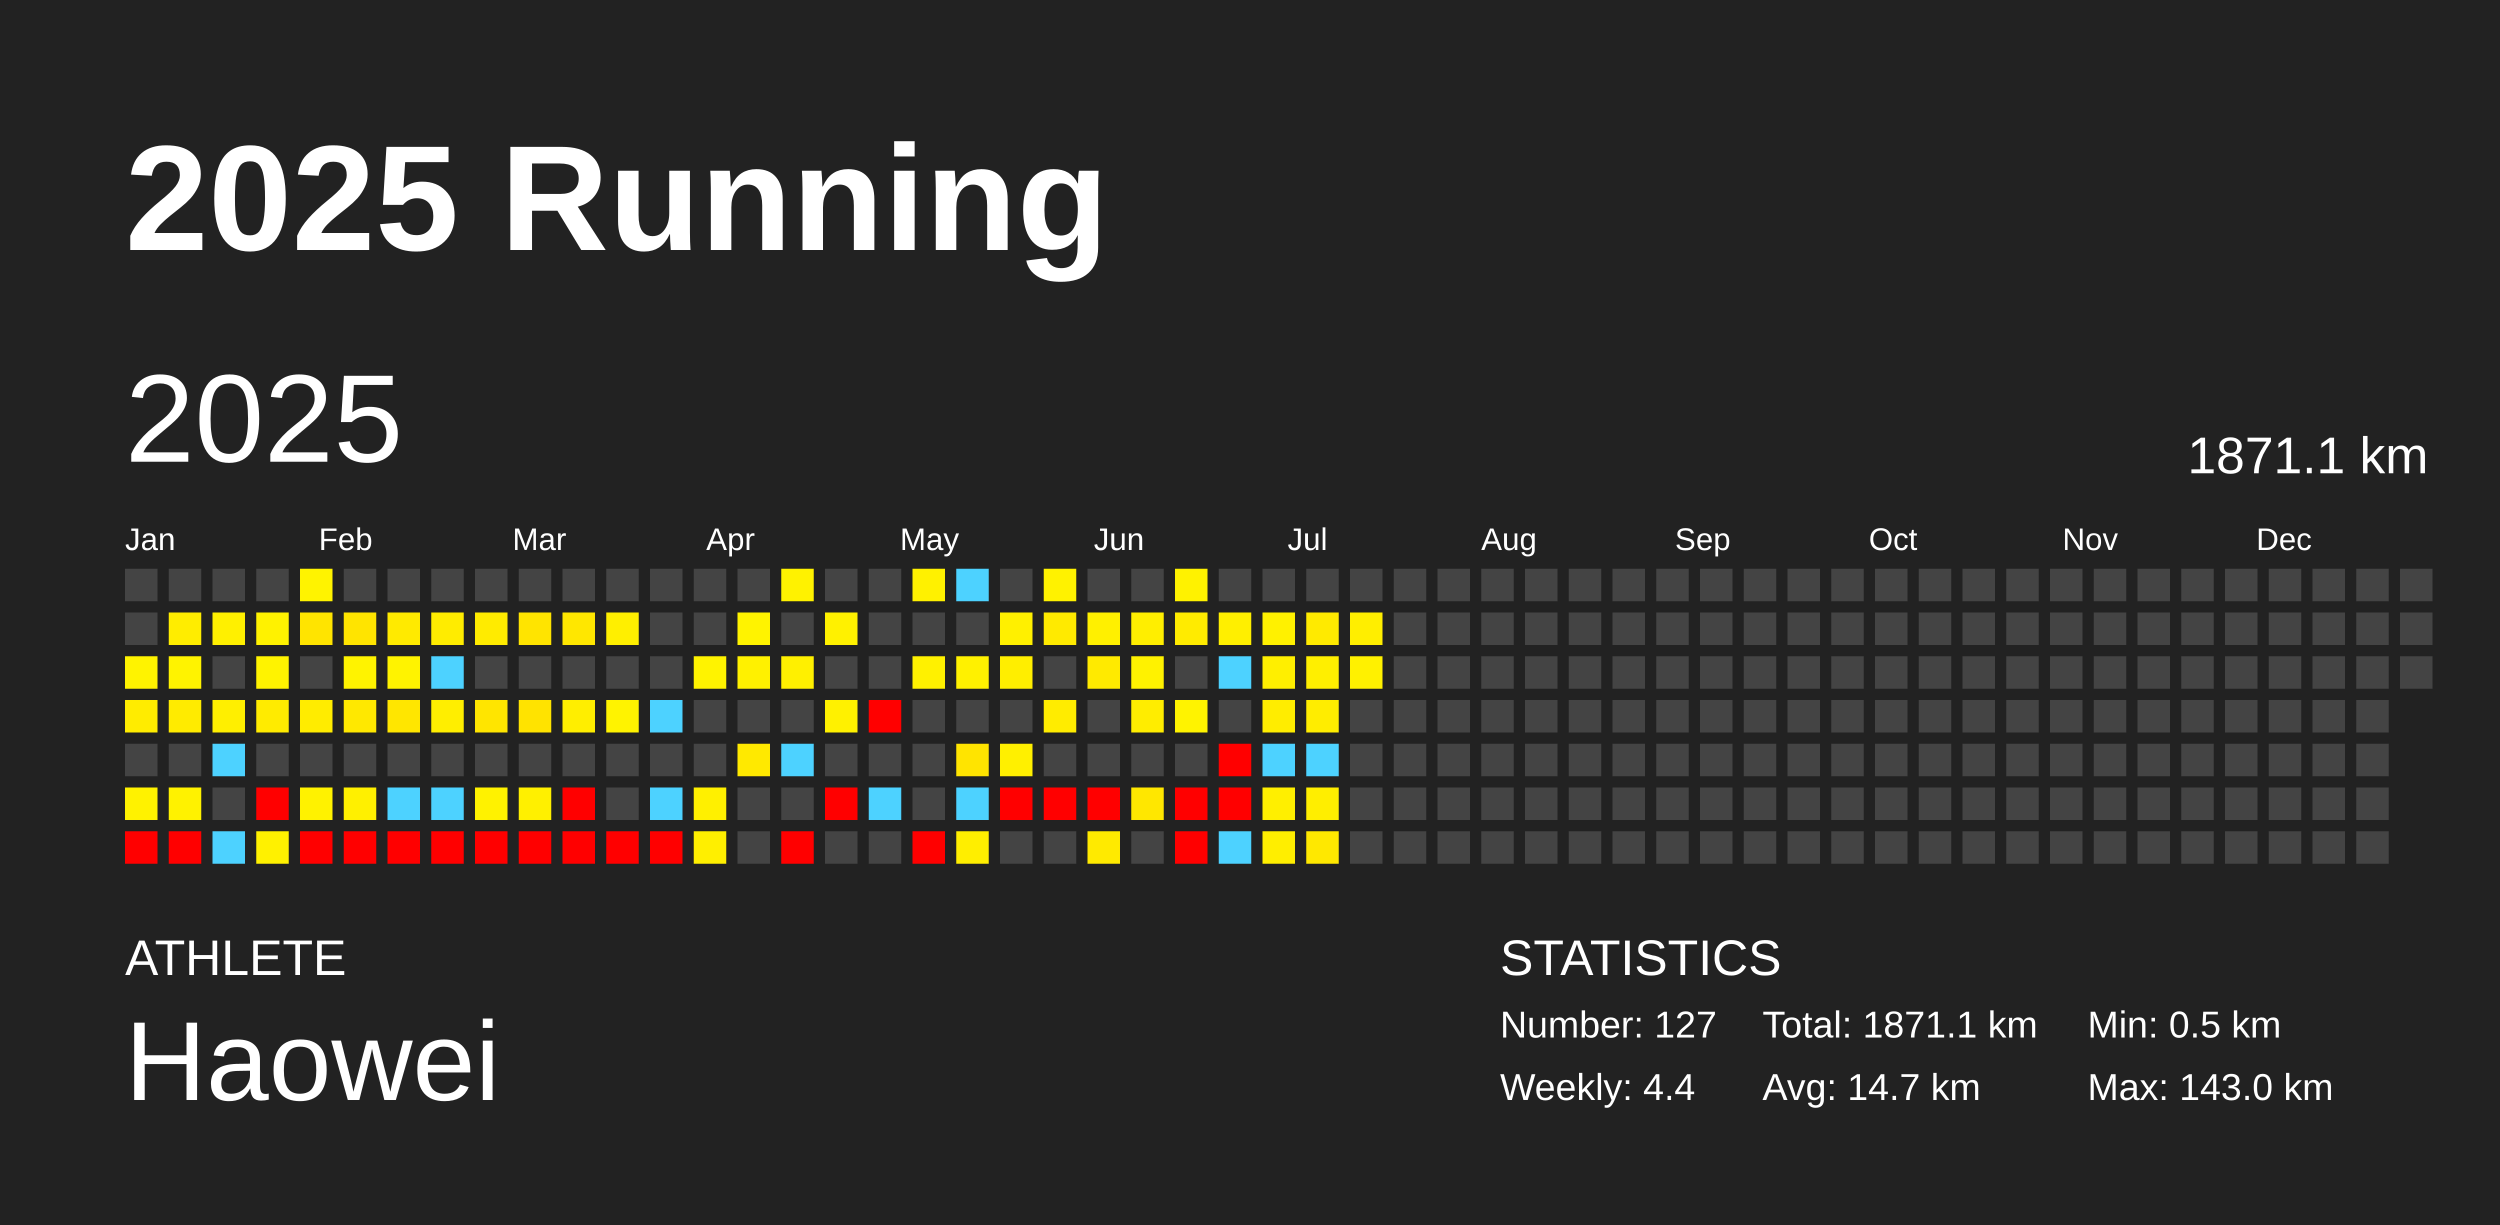
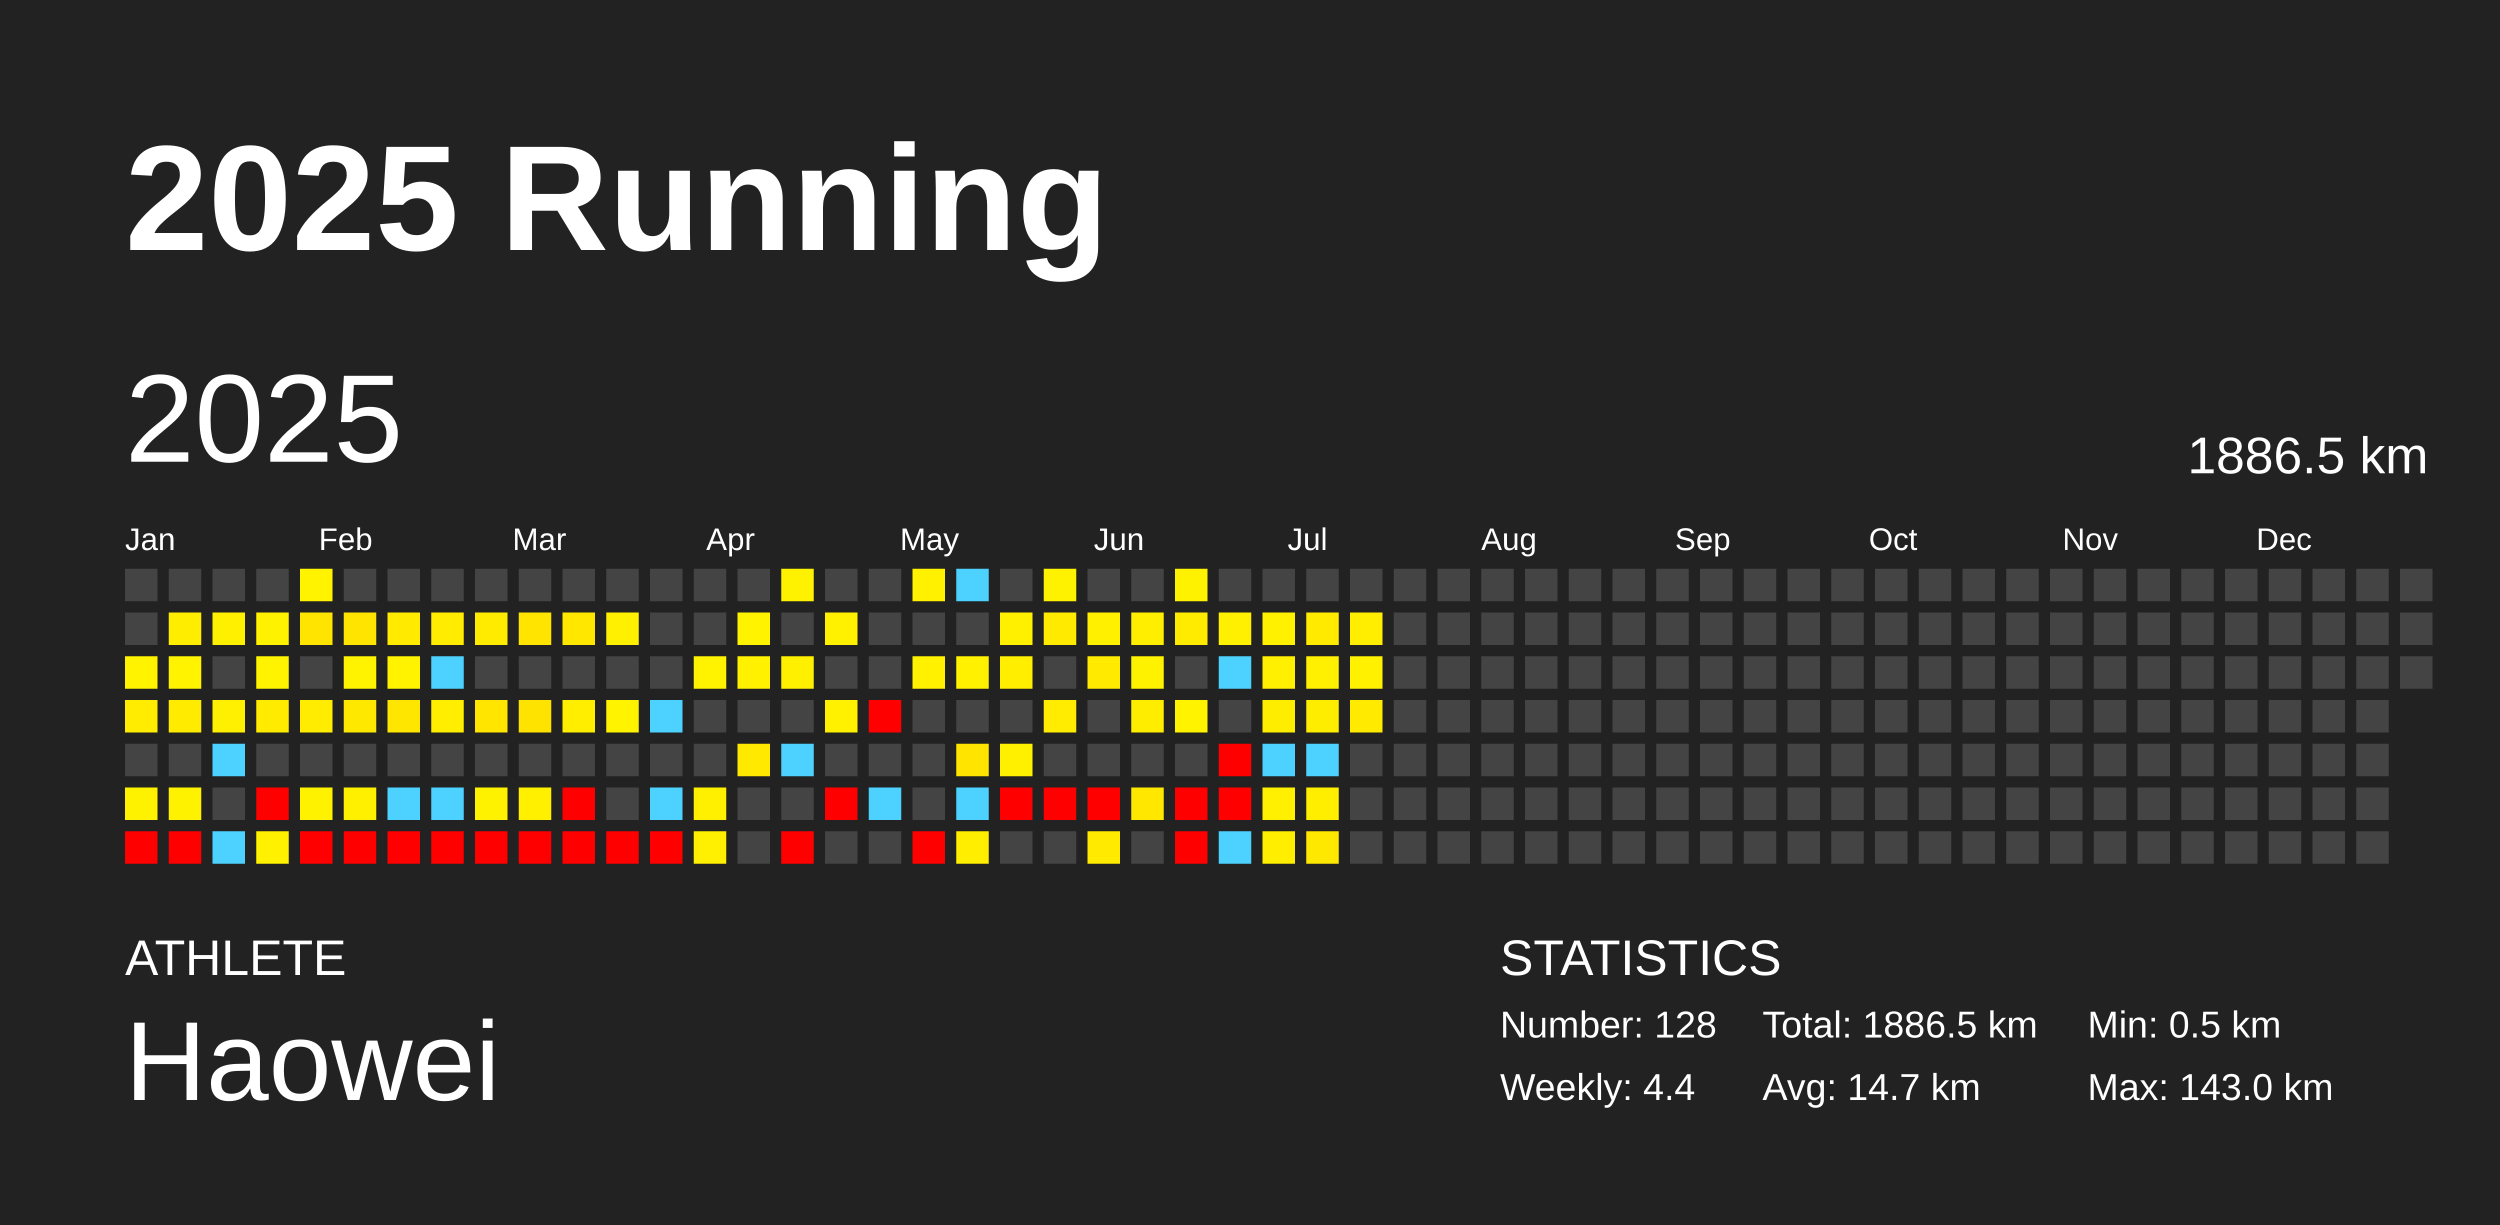
<svg xmlns="http://www.w3.org/2000/svg" baseProfile="full" height="98mm" version="1.1" viewBox="0,0,200,98" width="200mm">
  <defs />
  <rect fill="#222222" height="98" width="200" x="0" y="0" />
  <text fill="#FFFFFF" style="font-size:12px; font-family:Arial; font-weight:bold;" x="10" y="20">2025 Running</text>
  <text fill="#FFFFFF" style="font-size:4px; font-family:Arial" x="10" y="78">ATHLETE</text>
  <text fill="#FFFFFF" style="font-size:9px; font-family:Arial" x="10" y="88">Haowei</text>
  <text fill="#FFFFFF" style="font-size:4px; font-family:Arial" x="120" y="78">STATISTICS</text>
-   <text fill="#FFFFFF" style="font-size:3px; font-family:Arial" x="120" y="83">Number: 127</text>
+   <text fill="#FFFFFF" style="font-size:3px; font-family:Arial" x="120" y="83">Number: 128</text>
  <text fill="#FFFFFF" style="font-size:3px; font-family:Arial" x="120" y="88">Weekly: 4.4</text>
-   <text fill="#FFFFFF" style="font-size:3px; font-family:Arial" x="141" y="83">Total: 1871.1 km</text>
+   <text fill="#FFFFFF" style="font-size:3px; font-family:Arial" x="141" y="83">Total: 1886.5 km</text>
  <text fill="#FFFFFF" style="font-size:3px; font-family:Arial" x="141" y="88">Avg: 14.7 km</text>
  <text fill="#FFFFFF" style="font-size:3px; font-family:Arial" x="167" y="83">Min: 0.5 km</text>
  <text fill="#FFFFFF" style="font-size:3px; font-family:Arial" x="167" y="88">Max: 143.0 km</text>
  <text dominant-baseline="hanging" fill="#FFFFFF" style="font-size:10.0px; font-family:Arial;" x="10" y="30">2025</text>
-   <text dominant-baseline="hanging" fill="#FFFFFF" style="font-size:4.125px; font-family:Arial;" x="175" y="35">1871.1 km</text>
+   <text dominant-baseline="hanging" fill="#FFFFFF" style="font-size:4.125px; font-family:Arial;" x="175" y="35">1886.5 km</text>
  <text fill="#FFFFFF" style="font-size:2.5px; font-family:Arial" x="10.0" y="44">Jan</text>
  <text fill="#FFFFFF" style="font-size:2.5px; font-family:Arial" x="25.5" y="44">Feb</text>
  <text fill="#FFFFFF" style="font-size:2.5px; font-family:Arial" x="41.0" y="44">Mar</text>
  <text fill="#FFFFFF" style="font-size:2.5px; font-family:Arial" x="56.5" y="44">Apr</text>
  <text fill="#FFFFFF" style="font-size:2.5px; font-family:Arial" x="72.0" y="44">May</text>
  <text fill="#FFFFFF" style="font-size:2.5px; font-family:Arial" x="87.5" y="44">Jun</text>
  <text fill="#FFFFFF" style="font-size:2.5px; font-family:Arial" x="103.0" y="44">Jul</text>
  <text fill="#FFFFFF" style="font-size:2.5px; font-family:Arial" x="118.5" y="44">Aug</text>
  <text fill="#FFFFFF" style="font-size:2.5px; font-family:Arial" x="134.0" y="44">Sep</text>
  <text fill="#FFFFFF" style="font-size:2.5px; font-family:Arial" x="149.5" y="44">Oct</text>
  <text fill="#FFFFFF" style="font-size:2.5px; font-family:Arial" x="165.0" y="44">Nov</text>
  <text fill="#FFFFFF" style="font-size:2.5px; font-family:Arial" x="180.5" y="44">Dec</text>
  <rect fill="#444444" height="2.6" width="2.6" x="10.0" y="45.5" />
  <rect fill="#444444" height="2.6" width="2.6" x="10.0" y="49.0" />
  <rect fill="#fff300" height="2.6" width="2.6" x="10.0" y="52.5" />
  <rect fill="#ffec00" height="2.6" width="2.6" x="10.0" y="56.0" />
  <rect fill="#444444" height="2.6" width="2.6" x="10.0" y="59.5" />
  <rect fill="#fff200" height="2.6" width="2.6" x="10.0" y="63.0" />
  <rect fill="red" height="2.6" width="2.6" x="10.0" y="66.5" />
  <rect fill="#444444" height="2.6" width="2.6" x="13.5" y="45.5" />
  <rect fill="#ffed00" height="2.6" width="2.6" x="13.5" y="49.0" />
  <rect fill="#fff300" height="2.6" width="2.6" x="13.5" y="52.5" />
  <rect fill="#ffeb00" height="2.6" width="2.6" x="13.5" y="56.0" />
  <rect fill="#444444" height="2.6" width="2.6" x="13.5" y="59.5" />
  <rect fill="#fff200" height="2.6" width="2.6" x="13.5" y="63.0" />
  <rect fill="red" height="2.6" width="2.6" x="13.5" y="66.5" />
  <rect fill="#444444" height="2.6" width="2.6" x="17.0" y="45.5" />
  <rect fill="#fff000" height="2.6" width="2.6" x="17.0" y="49.0" />
  <rect fill="#444444" height="2.6" width="2.6" x="17.0" y="52.5" />
  <rect fill="#ffef00" height="2.6" width="2.6" x="17.0" y="56.0" />
  <rect fill="#4dd2ff" height="2.6" width="2.6" x="17.0" y="59.5" />
  <rect fill="#444444" height="2.6" width="2.6" x="17.0" y="63.0" />
  <rect fill="#4dd2ff" height="2.6" width="2.6" x="17.0" y="66.5" />
  <rect fill="#444444" height="2.6" width="2.6" x="20.5" y="45.5" />
  <rect fill="#fff200" height="2.6" width="2.6" x="20.5" y="49.0" />
  <rect fill="#fff300" height="2.6" width="2.6" x="20.5" y="52.5" />
  <rect fill="#ffeb00" height="2.6" width="2.6" x="20.5" y="56.0" />
  <rect fill="#444444" height="2.6" width="2.6" x="20.5" y="59.5" />
  <rect fill="red" height="2.6" width="2.6" x="20.5" y="63.0" />
  <rect fill="#fff100" height="2.6" width="2.6" x="20.5" y="66.5" />
  <rect fill="#fff300" height="2.6" width="2.6" x="24.0" y="45.5" />
  <rect fill="#ffe400" height="2.6" width="2.6" x="24.0" y="49.0" />
  <rect fill="#444444" height="2.6" width="2.6" x="24.0" y="52.5" />
  <rect fill="#ffec00" height="2.6" width="2.6" x="24.0" y="56.0" />
  <rect fill="#444444" height="2.6" width="2.6" x="24.0" y="59.5" />
  <rect fill="#fff200" height="2.6" width="2.6" x="24.0" y="63.0" />
  <rect fill="red" height="2.6" width="2.6" x="24.0" y="66.5" />
  <rect fill="#444444" height="2.6" width="2.6" x="27.5" y="45.5" />
  <rect fill="#ffe400" height="2.6" width="2.6" x="27.5" y="49.0" />
  <rect fill="#fff300" height="2.6" width="2.6" x="27.5" y="52.5" />
  <rect fill="#ffe800" height="2.6" width="2.6" x="27.5" y="56.0" />
  <rect fill="#444444" height="2.6" width="2.6" x="27.5" y="59.5" />
  <rect fill="#fff000" height="2.6" width="2.6" x="27.5" y="63.0" />
  <rect fill="red" height="2.6" width="2.6" x="27.5" y="66.5" />
  <rect fill="#444444" height="2.6" width="2.6" x="31.0" y="45.5" />
  <rect fill="#ffea00" height="2.6" width="2.6" x="31.0" y="49.0" />
  <rect fill="#fff300" height="2.6" width="2.6" x="31.0" y="52.5" />
  <rect fill="#ffe600" height="2.6" width="2.6" x="31.0" y="56.0" />
  <rect fill="#444444" height="2.6" width="2.6" x="31.0" y="59.5" />
  <rect fill="#4dd2ff" height="2.6" width="2.6" x="31.0" y="63.0" />
  <rect fill="red" height="2.6" width="2.6" x="31.0" y="66.5" />
  <rect fill="#444444" height="2.6" width="2.6" x="34.5" y="45.5" />
  <rect fill="#ffec00" height="2.6" width="2.6" x="34.5" y="49.0" />
  <rect fill="#4dd2ff" height="2.6" width="2.6" x="34.5" y="52.5" />
  <rect fill="#ffee00" height="2.6" width="2.6" x="34.5" y="56.0" />
  <rect fill="#444444" height="2.6" width="2.6" x="34.5" y="59.5" />
  <rect fill="#4dd2ff" height="2.6" width="2.6" x="34.5" y="63.0" />
  <rect fill="red" height="2.6" width="2.6" x="34.5" y="66.5" />
  <rect fill="#444444" height="2.6" width="2.6" x="38.0" y="45.5" />
  <rect fill="#ffeb00" height="2.6" width="2.6" x="38.0" y="49.0" />
  <rect fill="#444444" height="2.6" width="2.6" x="38.0" y="52.5" />
  <rect fill="#ffe500" height="2.6" width="2.6" x="38.0" y="56.0" />
  <rect fill="#444444" height="2.6" width="2.6" x="38.0" y="59.5" />
  <rect fill="#fff200" height="2.6" width="2.6" x="38.0" y="63.0" />
  <rect fill="red" height="2.6" width="2.6" x="38.0" y="66.5" />
  <rect fill="#444444" height="2.6" width="2.6" x="41.5" y="45.5" />
  <rect fill="#ffe400" height="2.6" width="2.6" x="41.5" y="49.0" />
  <rect fill="#444444" height="2.6" width="2.6" x="41.5" y="52.5" />
  <rect fill="#ffe300" height="2.6" width="2.6" x="41.5" y="56.0" />
  <rect fill="#444444" height="2.6" width="2.6" x="41.5" y="59.5" />
  <rect fill="#fff000" height="2.6" width="2.6" x="41.5" y="63.0" />
  <rect fill="red" height="2.6" width="2.6" x="41.5" y="66.5" />
  <rect fill="#444444" height="2.6" width="2.6" x="45.0" y="45.5" />
  <rect fill="#ffe700" height="2.6" width="2.6" x="45.0" y="49.0" />
  <rect fill="#444444" height="2.6" width="2.6" x="45.0" y="52.5" />
  <rect fill="#ffee00" height="2.6" width="2.6" x="45.0" y="56.0" />
  <rect fill="#444444" height="2.6" width="2.6" x="45.0" y="59.5" />
  <rect fill="red" height="2.6" width="2.6" x="45.0" y="63.0" />
  <rect fill="red" height="2.6" width="2.6" x="45.0" y="66.5" />
  <rect fill="#444444" height="2.6" width="2.6" x="48.5" y="45.5" />
  <rect fill="#ffef00" height="2.6" width="2.6" x="48.5" y="49.0" />
  <rect fill="#444444" height="2.6" width="2.6" x="48.5" y="52.5" />
  <rect fill="#fff300" height="2.6" width="2.6" x="48.5" y="56.0" />
  <rect fill="#444444" height="2.6" width="2.6" x="48.5" y="59.5" />
  <rect fill="#444444" height="2.6" width="2.6" x="48.5" y="63.0" />
  <rect fill="red" height="2.6" width="2.6" x="48.5" y="66.5" />
  <rect fill="#444444" height="2.6" width="2.6" x="52.0" y="45.5" />
  <rect fill="#444444" height="2.6" width="2.6" x="52.0" y="49.0" />
  <rect fill="#444444" height="2.6" width="2.6" x="52.0" y="52.5" />
  <rect fill="#4dd2ff" height="2.6" width="2.6" x="52.0" y="56.0" />
  <rect fill="#444444" height="2.6" width="2.6" x="52.0" y="59.5" />
  <rect fill="#4dd2ff" height="2.6" width="2.6" x="52.0" y="63.0" />
  <rect fill="red" height="2.6" width="2.6" x="52.0" y="66.5" />
  <rect fill="#444444" height="2.6" width="2.6" x="55.5" y="45.5" />
  <rect fill="#444444" height="2.6" width="2.6" x="55.5" y="49.0" />
  <rect fill="#fff300" height="2.6" width="2.6" x="55.5" y="52.5" />
  <rect fill="#444444" height="2.6" width="2.6" x="55.5" y="56.0" />
  <rect fill="#444444" height="2.6" width="2.6" x="55.5" y="59.5" />
  <rect fill="#fff000" height="2.6" width="2.6" x="55.5" y="63.0" />
  <rect fill="#ffef00" height="2.6" width="2.6" x="55.5" y="66.5" />
  <rect fill="#444444" height="2.6" width="2.6" x="59.0" y="45.5" />
  <rect fill="#fff300" height="2.6" width="2.6" x="59.0" y="49.0" />
  <rect fill="#fff100" height="2.6" width="2.6" x="59.0" y="52.5" />
  <rect fill="#444444" height="2.6" width="2.6" x="59.0" y="56.0" />
  <rect fill="#ffe900" height="2.6" width="2.6" x="59.0" y="59.5" />
  <rect fill="#444444" height="2.6" width="2.6" x="59.0" y="63.0" />
  <rect fill="#444444" height="2.6" width="2.6" x="59.0" y="66.5" />
  <rect fill="#fff200" height="2.6" width="2.6" x="62.5" y="45.5" />
  <rect fill="#444444" height="2.6" width="2.6" x="62.5" y="49.0" />
  <rect fill="#fff000" height="2.6" width="2.6" x="62.5" y="52.5" />
  <rect fill="#444444" height="2.6" width="2.6" x="62.5" y="56.0" />
  <rect fill="#4dd2ff" height="2.6" width="2.6" x="62.5" y="59.5" />
  <rect fill="#444444" height="2.6" width="2.6" x="62.5" y="63.0" />
  <rect fill="red" height="2.6" width="2.6" x="62.5" y="66.5" />
  <rect fill="#444444" height="2.6" width="2.6" x="66.0" y="45.5" />
  <rect fill="#fff100" height="2.6" width="2.6" x="66.0" y="49.0" />
  <rect fill="#444444" height="2.6" width="2.6" x="66.0" y="52.5" />
  <rect fill="#fff100" height="2.6" width="2.6" x="66.0" y="56.0" />
  <rect fill="#444444" height="2.6" width="2.6" x="66.0" y="59.5" />
  <rect fill="red" height="2.6" width="2.6" x="66.0" y="63.0" />
  <rect fill="#444444" height="2.6" width="2.6" x="66.0" y="66.5" />
  <rect fill="#444444" height="2.6" width="2.6" x="69.5" y="45.5" />
  <rect fill="#444444" height="2.6" width="2.6" x="69.5" y="49.0" />
  <rect fill="#444444" height="2.6" width="2.6" x="69.5" y="52.5" />
  <rect fill="red" height="2.6" width="2.6" x="69.5" y="56.0" />
  <rect fill="#444444" height="2.6" width="2.6" x="69.5" y="59.5" />
  <rect fill="#4dd2ff" height="2.6" width="2.6" x="69.5" y="63.0" />
  <rect fill="#444444" height="2.6" width="2.6" x="69.5" y="66.5" />
  <rect fill="#fff100" height="2.6" width="2.6" x="73.0" y="45.5" />
  <rect fill="#444444" height="2.6" width="2.6" x="73.0" y="49.0" />
  <rect fill="#fff100" height="2.6" width="2.6" x="73.0" y="52.5" />
  <rect fill="#444444" height="2.6" width="2.6" x="73.0" y="56.0" />
  <rect fill="#444444" height="2.6" width="2.6" x="73.0" y="59.5" />
  <rect fill="#444444" height="2.6" width="2.6" x="73.0" y="63.0" />
  <rect fill="red" height="2.6" width="2.6" x="73.0" y="66.5" />
  <rect fill="#4dd2ff" height="2.6" width="2.6" x="76.5" y="45.5" />
  <rect fill="#444444" height="2.6" width="2.6" x="76.5" y="49.0" />
  <rect fill="#fff100" height="2.6" width="2.6" x="76.5" y="52.5" />
  <rect fill="#444444" height="2.6" width="2.6" x="76.5" y="56.0" />
  <rect fill="#ffe400" height="2.6" width="2.6" x="76.5" y="59.5" />
  <rect fill="#4dd2ff" height="2.6" width="2.6" x="76.5" y="63.0" />
  <rect fill="#ffee00" height="2.6" width="2.6" x="76.5" y="66.5" />
  <rect fill="#444444" height="2.6" width="2.6" x="80.0" y="45.5" />
  <rect fill="#fff000" height="2.6" width="2.6" x="80.0" y="49.0" />
  <rect fill="#ffee00" height="2.6" width="2.6" x="80.0" y="52.5" />
  <rect fill="#444444" height="2.6" width="2.6" x="80.0" y="56.0" />
  <rect fill="#fff000" height="2.6" width="2.6" x="80.0" y="59.5" />
  <rect fill="red" height="2.6" width="2.6" x="80.0" y="63.0" />
  <rect fill="#444444" height="2.6" width="2.6" x="80.0" y="66.5" />
  <rect fill="#fff200" height="2.6" width="2.6" x="83.5" y="45.5" />
  <rect fill="#ffea00" height="2.6" width="2.6" x="83.5" y="49.0" />
  <rect fill="#444444" height="2.6" width="2.6" x="83.5" y="52.5" />
  <rect fill="#ffec00" height="2.6" width="2.6" x="83.5" y="56.0" />
  <rect fill="#444444" height="2.6" width="2.6" x="83.5" y="59.5" />
  <rect fill="red" height="2.6" width="2.6" x="83.5" y="63.0" />
  <rect fill="#444444" height="2.6" width="2.6" x="83.5" y="66.5" />
  <rect fill="#444444" height="2.6" width="2.6" x="87.0" y="45.5" />
  <rect fill="#fff000" height="2.6" width="2.6" x="87.0" y="49.0" />
  <rect fill="#ffea00" height="2.6" width="2.6" x="87.0" y="52.5" />
  <rect fill="#444444" height="2.6" width="2.6" x="87.0" y="56.0" />
  <rect fill="#444444" height="2.6" width="2.6" x="87.0" y="59.5" />
  <rect fill="red" height="2.6" width="2.6" x="87.0" y="63.0" />
  <rect fill="#ffea00" height="2.6" width="2.6" x="87.0" y="66.5" />
  <rect fill="#444444" height="2.6" width="2.6" x="90.5" y="45.5" />
  <rect fill="#ffee00" height="2.6" width="2.6" x="90.5" y="49.0" />
  <rect fill="#fff200" height="2.6" width="2.6" x="90.5" y="52.5" />
  <rect fill="#ffed00" height="2.6" width="2.6" x="90.5" y="56.0" />
  <rect fill="#444444" height="2.6" width="2.6" x="90.5" y="59.5" />
  <rect fill="#ffe700" height="2.6" width="2.6" x="90.5" y="63.0" />
  <rect fill="#444444" height="2.6" width="2.6" x="90.5" y="66.5" />
  <rect fill="#fff200" height="2.6" width="2.6" x="94.0" y="45.5" />
  <rect fill="#ffeb00" height="2.6" width="2.6" x="94.0" y="49.0" />
  <rect fill="#444444" height="2.6" width="2.6" x="94.0" y="52.5" />
  <rect fill="#fff300" height="2.6" width="2.6" x="94.0" y="56.0" />
  <rect fill="#444444" height="2.6" width="2.6" x="94.0" y="59.5" />
  <rect fill="red" height="2.6" width="2.6" x="94.0" y="63.0" />
  <rect fill="red" height="2.6" width="2.6" x="94.0" y="66.5" />
  <rect fill="#444444" height="2.6" width="2.6" x="97.5" y="45.5" />
  <rect fill="#ffef00" height="2.6" width="2.6" x="97.5" y="49.0" />
  <rect fill="#4dd2ff" height="2.6" width="2.6" x="97.5" y="52.5" />
  <rect fill="#444444" height="2.6" width="2.6" x="97.5" y="56.0" />
  <rect fill="red" height="2.6" width="2.6" x="97.5" y="59.5" />
  <rect fill="red" height="2.6" width="2.6" x="97.5" y="63.0" />
  <rect fill="#4dd2ff" height="2.6" width="2.6" x="97.5" y="66.5" />
  <rect fill="#444444" height="2.6" width="2.6" x="101.0" y="45.5" />
  <rect fill="#fff100" height="2.6" width="2.6" x="101.0" y="49.0" />
  <rect fill="#ffef00" height="2.6" width="2.6" x="101.0" y="52.5" />
  <rect fill="#ffed00" height="2.6" width="2.6" x="101.0" y="56.0" />
  <rect fill="#4dd2ff" height="2.6" width="2.6" x="101.0" y="59.5" />
  <rect fill="#ffef00" height="2.6" width="2.6" x="101.0" y="63.0" />
  <rect fill="#ffee00" height="2.6" width="2.6" x="101.0" y="66.5" />
  <rect fill="#444444" height="2.6" width="2.6" x="104.5" y="45.5" />
  <rect fill="#ffea00" height="2.6" width="2.6" x="104.5" y="49.0" />
  <rect fill="#ffef00" height="2.6" width="2.6" x="104.5" y="52.5" />
  <rect fill="#ffed00" height="2.6" width="2.6" x="104.5" y="56.0" />
  <rect fill="#4dd2ff" height="2.6" width="2.6" x="104.5" y="59.5" />
  <rect fill="#ffee00" height="2.6" width="2.6" x="104.5" y="63.0" />
  <rect fill="#ffe800" height="2.6" width="2.6" x="104.5" y="66.5" />
  <rect fill="#444444" height="2.6" width="2.6" x="108.0" y="45.5" />
  <rect fill="#ffee00" height="2.6" width="2.6" x="108.0" y="49.0" />
  <rect fill="#fff100" height="2.6" width="2.6" x="108.0" y="52.5" />
-   <rect fill="#444444" height="2.6" width="2.6" x="108.0" y="56.0" />
+   <rect fill="#ffea00" height="2.6" width="2.6" x="108.0" y="56.0" />
  <rect fill="#444444" height="2.6" width="2.6" x="108.0" y="59.5" />
  <rect fill="#444444" height="2.6" width="2.6" x="108.0" y="63.0" />
  <rect fill="#444444" height="2.6" width="2.6" x="108.0" y="66.5" />
  <rect fill="#444444" height="2.6" width="2.6" x="111.5" y="45.5" />
  <rect fill="#444444" height="2.6" width="2.6" x="111.5" y="49.0" />
  <rect fill="#444444" height="2.6" width="2.6" x="111.5" y="52.5" />
  <rect fill="#444444" height="2.6" width="2.6" x="111.5" y="56.0" />
  <rect fill="#444444" height="2.6" width="2.6" x="111.5" y="59.5" />
  <rect fill="#444444" height="2.6" width="2.6" x="111.5" y="63.0" />
  <rect fill="#444444" height="2.6" width="2.6" x="111.5" y="66.5" />
  <rect fill="#444444" height="2.6" width="2.6" x="115.0" y="45.5" />
  <rect fill="#444444" height="2.6" width="2.6" x="115.0" y="49.0" />
  <rect fill="#444444" height="2.6" width="2.6" x="115.0" y="52.5" />
  <rect fill="#444444" height="2.6" width="2.6" x="115.0" y="56.0" />
  <rect fill="#444444" height="2.6" width="2.6" x="115.0" y="59.5" />
  <rect fill="#444444" height="2.6" width="2.6" x="115.0" y="63.0" />
  <rect fill="#444444" height="2.6" width="2.6" x="115.0" y="66.5" />
  <rect fill="#444444" height="2.6" width="2.6" x="118.5" y="45.5" />
  <rect fill="#444444" height="2.6" width="2.6" x="118.5" y="49.0" />
  <rect fill="#444444" height="2.6" width="2.6" x="118.5" y="52.5" />
  <rect fill="#444444" height="2.6" width="2.6" x="118.5" y="56.0" />
  <rect fill="#444444" height="2.6" width="2.6" x="118.5" y="59.5" />
  <rect fill="#444444" height="2.6" width="2.6" x="118.5" y="63.0" />
  <rect fill="#444444" height="2.6" width="2.6" x="118.5" y="66.5" />
  <rect fill="#444444" height="2.6" width="2.6" x="122.0" y="45.5" />
  <rect fill="#444444" height="2.6" width="2.6" x="122.0" y="49.0" />
  <rect fill="#444444" height="2.6" width="2.6" x="122.0" y="52.5" />
  <rect fill="#444444" height="2.6" width="2.6" x="122.0" y="56.0" />
  <rect fill="#444444" height="2.6" width="2.6" x="122.0" y="59.5" />
  <rect fill="#444444" height="2.6" width="2.6" x="122.0" y="63.0" />
  <rect fill="#444444" height="2.6" width="2.6" x="122.0" y="66.5" />
  <rect fill="#444444" height="2.6" width="2.6" x="125.5" y="45.5" />
  <rect fill="#444444" height="2.6" width="2.6" x="125.5" y="49.0" />
  <rect fill="#444444" height="2.6" width="2.6" x="125.5" y="52.5" />
  <rect fill="#444444" height="2.6" width="2.6" x="125.5" y="56.0" />
  <rect fill="#444444" height="2.6" width="2.6" x="125.5" y="59.5" />
  <rect fill="#444444" height="2.6" width="2.6" x="125.5" y="63.0" />
  <rect fill="#444444" height="2.6" width="2.6" x="125.5" y="66.5" />
  <rect fill="#444444" height="2.6" width="2.6" x="129.0" y="45.5" />
  <rect fill="#444444" height="2.6" width="2.6" x="129.0" y="49.0" />
  <rect fill="#444444" height="2.6" width="2.6" x="129.0" y="52.5" />
  <rect fill="#444444" height="2.6" width="2.6" x="129.0" y="56.0" />
  <rect fill="#444444" height="2.6" width="2.6" x="129.0" y="59.5" />
  <rect fill="#444444" height="2.6" width="2.6" x="129.0" y="63.0" />
  <rect fill="#444444" height="2.6" width="2.6" x="129.0" y="66.5" />
  <rect fill="#444444" height="2.6" width="2.6" x="132.5" y="45.5" />
  <rect fill="#444444" height="2.6" width="2.6" x="132.5" y="49.0" />
  <rect fill="#444444" height="2.6" width="2.6" x="132.5" y="52.5" />
  <rect fill="#444444" height="2.6" width="2.6" x="132.5" y="56.0" />
  <rect fill="#444444" height="2.6" width="2.6" x="132.5" y="59.5" />
  <rect fill="#444444" height="2.6" width="2.6" x="132.5" y="63.0" />
  <rect fill="#444444" height="2.6" width="2.6" x="132.5" y="66.5" />
  <rect fill="#444444" height="2.6" width="2.6" x="136.0" y="45.5" />
  <rect fill="#444444" height="2.6" width="2.6" x="136.0" y="49.0" />
  <rect fill="#444444" height="2.6" width="2.6" x="136.0" y="52.5" />
  <rect fill="#444444" height="2.6" width="2.6" x="136.0" y="56.0" />
  <rect fill="#444444" height="2.6" width="2.6" x="136.0" y="59.5" />
  <rect fill="#444444" height="2.6" width="2.6" x="136.0" y="63.0" />
  <rect fill="#444444" height="2.6" width="2.6" x="136.0" y="66.5" />
  <rect fill="#444444" height="2.6" width="2.6" x="139.5" y="45.5" />
  <rect fill="#444444" height="2.6" width="2.6" x="139.5" y="49.0" />
  <rect fill="#444444" height="2.6" width="2.6" x="139.5" y="52.5" />
  <rect fill="#444444" height="2.6" width="2.6" x="139.5" y="56.0" />
  <rect fill="#444444" height="2.6" width="2.6" x="139.5" y="59.5" />
  <rect fill="#444444" height="2.6" width="2.6" x="139.5" y="63.0" />
  <rect fill="#444444" height="2.6" width="2.6" x="139.5" y="66.5" />
  <rect fill="#444444" height="2.6" width="2.6" x="143.0" y="45.5" />
  <rect fill="#444444" height="2.6" width="2.6" x="143.0" y="49.0" />
  <rect fill="#444444" height="2.6" width="2.6" x="143.0" y="52.5" />
  <rect fill="#444444" height="2.6" width="2.6" x="143.0" y="56.0" />
  <rect fill="#444444" height="2.6" width="2.6" x="143.0" y="59.5" />
  <rect fill="#444444" height="2.6" width="2.6" x="143.0" y="63.0" />
  <rect fill="#444444" height="2.6" width="2.6" x="143.0" y="66.5" />
  <rect fill="#444444" height="2.6" width="2.6" x="146.5" y="45.5" />
  <rect fill="#444444" height="2.6" width="2.6" x="146.5" y="49.0" />
  <rect fill="#444444" height="2.6" width="2.6" x="146.5" y="52.5" />
  <rect fill="#444444" height="2.6" width="2.6" x="146.5" y="56.0" />
  <rect fill="#444444" height="2.6" width="2.6" x="146.5" y="59.5" />
  <rect fill="#444444" height="2.6" width="2.6" x="146.5" y="63.0" />
  <rect fill="#444444" height="2.6" width="2.6" x="146.5" y="66.5" />
  <rect fill="#444444" height="2.6" width="2.6" x="150.0" y="45.5" />
  <rect fill="#444444" height="2.6" width="2.6" x="150.0" y="49.0" />
  <rect fill="#444444" height="2.6" width="2.6" x="150.0" y="52.5" />
  <rect fill="#444444" height="2.6" width="2.6" x="150.0" y="56.0" />
  <rect fill="#444444" height="2.6" width="2.6" x="150.0" y="59.5" />
  <rect fill="#444444" height="2.6" width="2.6" x="150.0" y="63.0" />
  <rect fill="#444444" height="2.6" width="2.6" x="150.0" y="66.5" />
  <rect fill="#444444" height="2.6" width="2.6" x="153.5" y="45.5" />
  <rect fill="#444444" height="2.6" width="2.6" x="153.5" y="49.0" />
  <rect fill="#444444" height="2.6" width="2.6" x="153.5" y="52.5" />
  <rect fill="#444444" height="2.6" width="2.6" x="153.5" y="56.0" />
  <rect fill="#444444" height="2.6" width="2.6" x="153.5" y="59.5" />
  <rect fill="#444444" height="2.6" width="2.6" x="153.5" y="63.0" />
  <rect fill="#444444" height="2.6" width="2.6" x="153.5" y="66.5" />
  <rect fill="#444444" height="2.6" width="2.6" x="157.0" y="45.5" />
  <rect fill="#444444" height="2.6" width="2.6" x="157.0" y="49.0" />
  <rect fill="#444444" height="2.6" width="2.6" x="157.0" y="52.5" />
  <rect fill="#444444" height="2.6" width="2.6" x="157.0" y="56.0" />
  <rect fill="#444444" height="2.6" width="2.6" x="157.0" y="59.5" />
  <rect fill="#444444" height="2.6" width="2.6" x="157.0" y="63.0" />
  <rect fill="#444444" height="2.6" width="2.6" x="157.0" y="66.5" />
  <rect fill="#444444" height="2.6" width="2.6" x="160.5" y="45.5" />
  <rect fill="#444444" height="2.6" width="2.6" x="160.5" y="49.0" />
  <rect fill="#444444" height="2.6" width="2.6" x="160.5" y="52.5" />
  <rect fill="#444444" height="2.6" width="2.6" x="160.5" y="56.0" />
  <rect fill="#444444" height="2.6" width="2.6" x="160.5" y="59.5" />
  <rect fill="#444444" height="2.6" width="2.6" x="160.5" y="63.0" />
  <rect fill="#444444" height="2.6" width="2.6" x="160.5" y="66.5" />
  <rect fill="#444444" height="2.6" width="2.6" x="164.0" y="45.5" />
  <rect fill="#444444" height="2.6" width="2.6" x="164.0" y="49.0" />
  <rect fill="#444444" height="2.6" width="2.6" x="164.0" y="52.5" />
  <rect fill="#444444" height="2.6" width="2.6" x="164.0" y="56.0" />
  <rect fill="#444444" height="2.6" width="2.6" x="164.0" y="59.5" />
  <rect fill="#444444" height="2.6" width="2.6" x="164.0" y="63.0" />
  <rect fill="#444444" height="2.6" width="2.6" x="164.0" y="66.5" />
  <rect fill="#444444" height="2.6" width="2.6" x="167.5" y="45.5" />
  <rect fill="#444444" height="2.6" width="2.6" x="167.5" y="49.0" />
  <rect fill="#444444" height="2.6" width="2.6" x="167.5" y="52.5" />
  <rect fill="#444444" height="2.6" width="2.6" x="167.5" y="56.0" />
  <rect fill="#444444" height="2.6" width="2.6" x="167.5" y="59.5" />
  <rect fill="#444444" height="2.6" width="2.6" x="167.5" y="63.0" />
  <rect fill="#444444" height="2.6" width="2.6" x="167.5" y="66.5" />
  <rect fill="#444444" height="2.6" width="2.6" x="171.0" y="45.5" />
  <rect fill="#444444" height="2.6" width="2.6" x="171.0" y="49.0" />
  <rect fill="#444444" height="2.6" width="2.6" x="171.0" y="52.5" />
  <rect fill="#444444" height="2.6" width="2.6" x="171.0" y="56.0" />
  <rect fill="#444444" height="2.6" width="2.6" x="171.0" y="59.5" />
  <rect fill="#444444" height="2.6" width="2.6" x="171.0" y="63.0" />
  <rect fill="#444444" height="2.6" width="2.6" x="171.0" y="66.5" />
  <rect fill="#444444" height="2.6" width="2.6" x="174.5" y="45.5" />
  <rect fill="#444444" height="2.6" width="2.6" x="174.5" y="49.0" />
  <rect fill="#444444" height="2.6" width="2.6" x="174.5" y="52.5" />
  <rect fill="#444444" height="2.6" width="2.6" x="174.5" y="56.0" />
  <rect fill="#444444" height="2.6" width="2.6" x="174.5" y="59.5" />
  <rect fill="#444444" height="2.6" width="2.6" x="174.5" y="63.0" />
  <rect fill="#444444" height="2.6" width="2.6" x="174.5" y="66.5" />
  <rect fill="#444444" height="2.6" width="2.6" x="178.0" y="45.5" />
  <rect fill="#444444" height="2.6" width="2.6" x="178.0" y="49.0" />
  <rect fill="#444444" height="2.6" width="2.6" x="178.0" y="52.5" />
  <rect fill="#444444" height="2.6" width="2.6" x="178.0" y="56.0" />
  <rect fill="#444444" height="2.6" width="2.6" x="178.0" y="59.5" />
  <rect fill="#444444" height="2.6" width="2.6" x="178.0" y="63.0" />
  <rect fill="#444444" height="2.6" width="2.6" x="178.0" y="66.5" />
  <rect fill="#444444" height="2.6" width="2.6" x="181.5" y="45.5" />
  <rect fill="#444444" height="2.6" width="2.6" x="181.5" y="49.0" />
  <rect fill="#444444" height="2.6" width="2.6" x="181.5" y="52.5" />
  <rect fill="#444444" height="2.6" width="2.6" x="181.5" y="56.0" />
  <rect fill="#444444" height="2.6" width="2.6" x="181.5" y="59.5" />
  <rect fill="#444444" height="2.6" width="2.6" x="181.5" y="63.0" />
  <rect fill="#444444" height="2.6" width="2.6" x="181.5" y="66.5" />
  <rect fill="#444444" height="2.6" width="2.6" x="185.0" y="45.5" />
  <rect fill="#444444" height="2.6" width="2.6" x="185.0" y="49.0" />
  <rect fill="#444444" height="2.6" width="2.6" x="185.0" y="52.5" />
  <rect fill="#444444" height="2.6" width="2.6" x="185.0" y="56.0" />
  <rect fill="#444444" height="2.6" width="2.6" x="185.0" y="59.5" />
  <rect fill="#444444" height="2.6" width="2.6" x="185.0" y="63.0" />
  <rect fill="#444444" height="2.6" width="2.6" x="185.0" y="66.5" />
  <rect fill="#444444" height="2.6" width="2.6" x="188.5" y="45.5" />
  <rect fill="#444444" height="2.6" width="2.6" x="188.5" y="49.0" />
  <rect fill="#444444" height="2.6" width="2.6" x="188.5" y="52.5" />
  <rect fill="#444444" height="2.6" width="2.6" x="188.5" y="56.0" />
  <rect fill="#444444" height="2.6" width="2.6" x="188.5" y="59.5" />
  <rect fill="#444444" height="2.6" width="2.6" x="188.5" y="63.0" />
  <rect fill="#444444" height="2.6" width="2.6" x="188.5" y="66.5" />
  <rect fill="#444444" height="2.6" width="2.6" x="192.0" y="45.5" />
  <rect fill="#444444" height="2.6" width="2.6" x="192.0" y="49.0" />
  <rect fill="#444444" height="2.6" width="2.6" x="192.0" y="52.5" />
</svg>
